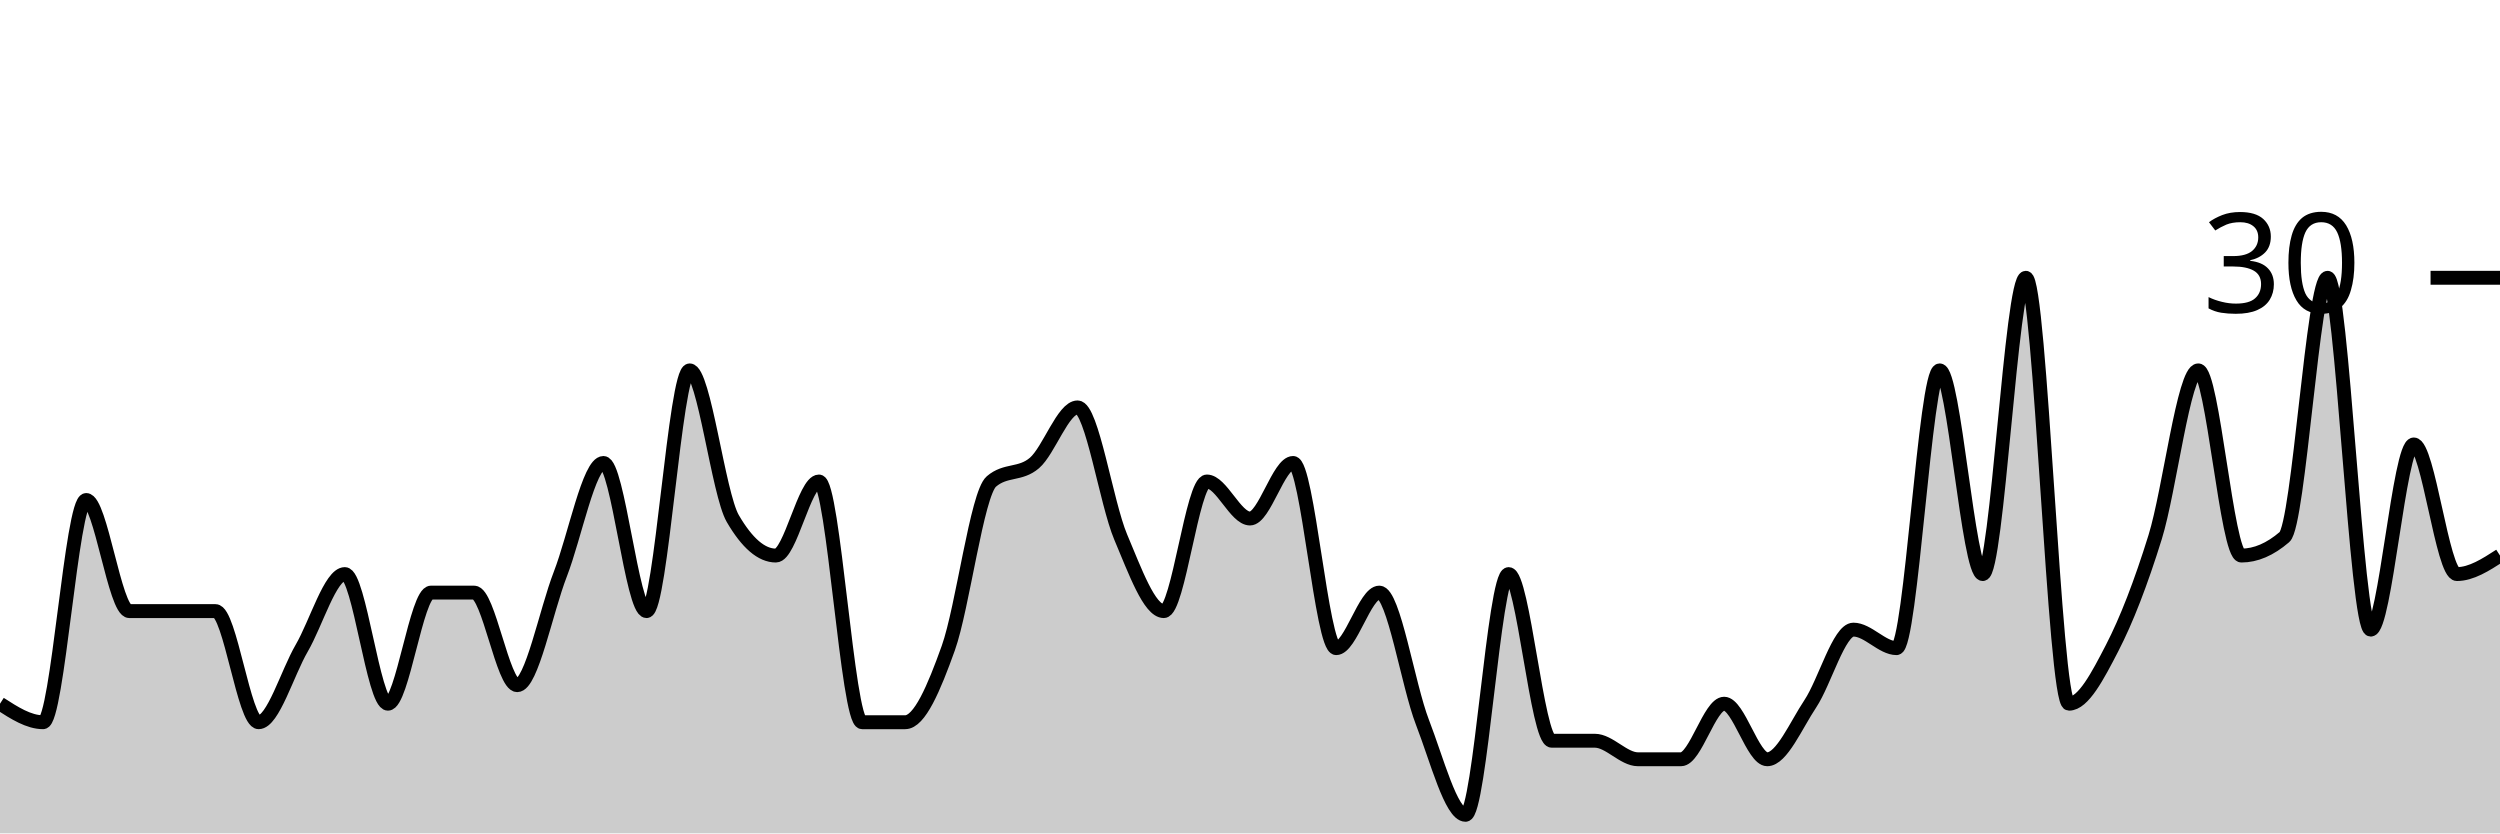
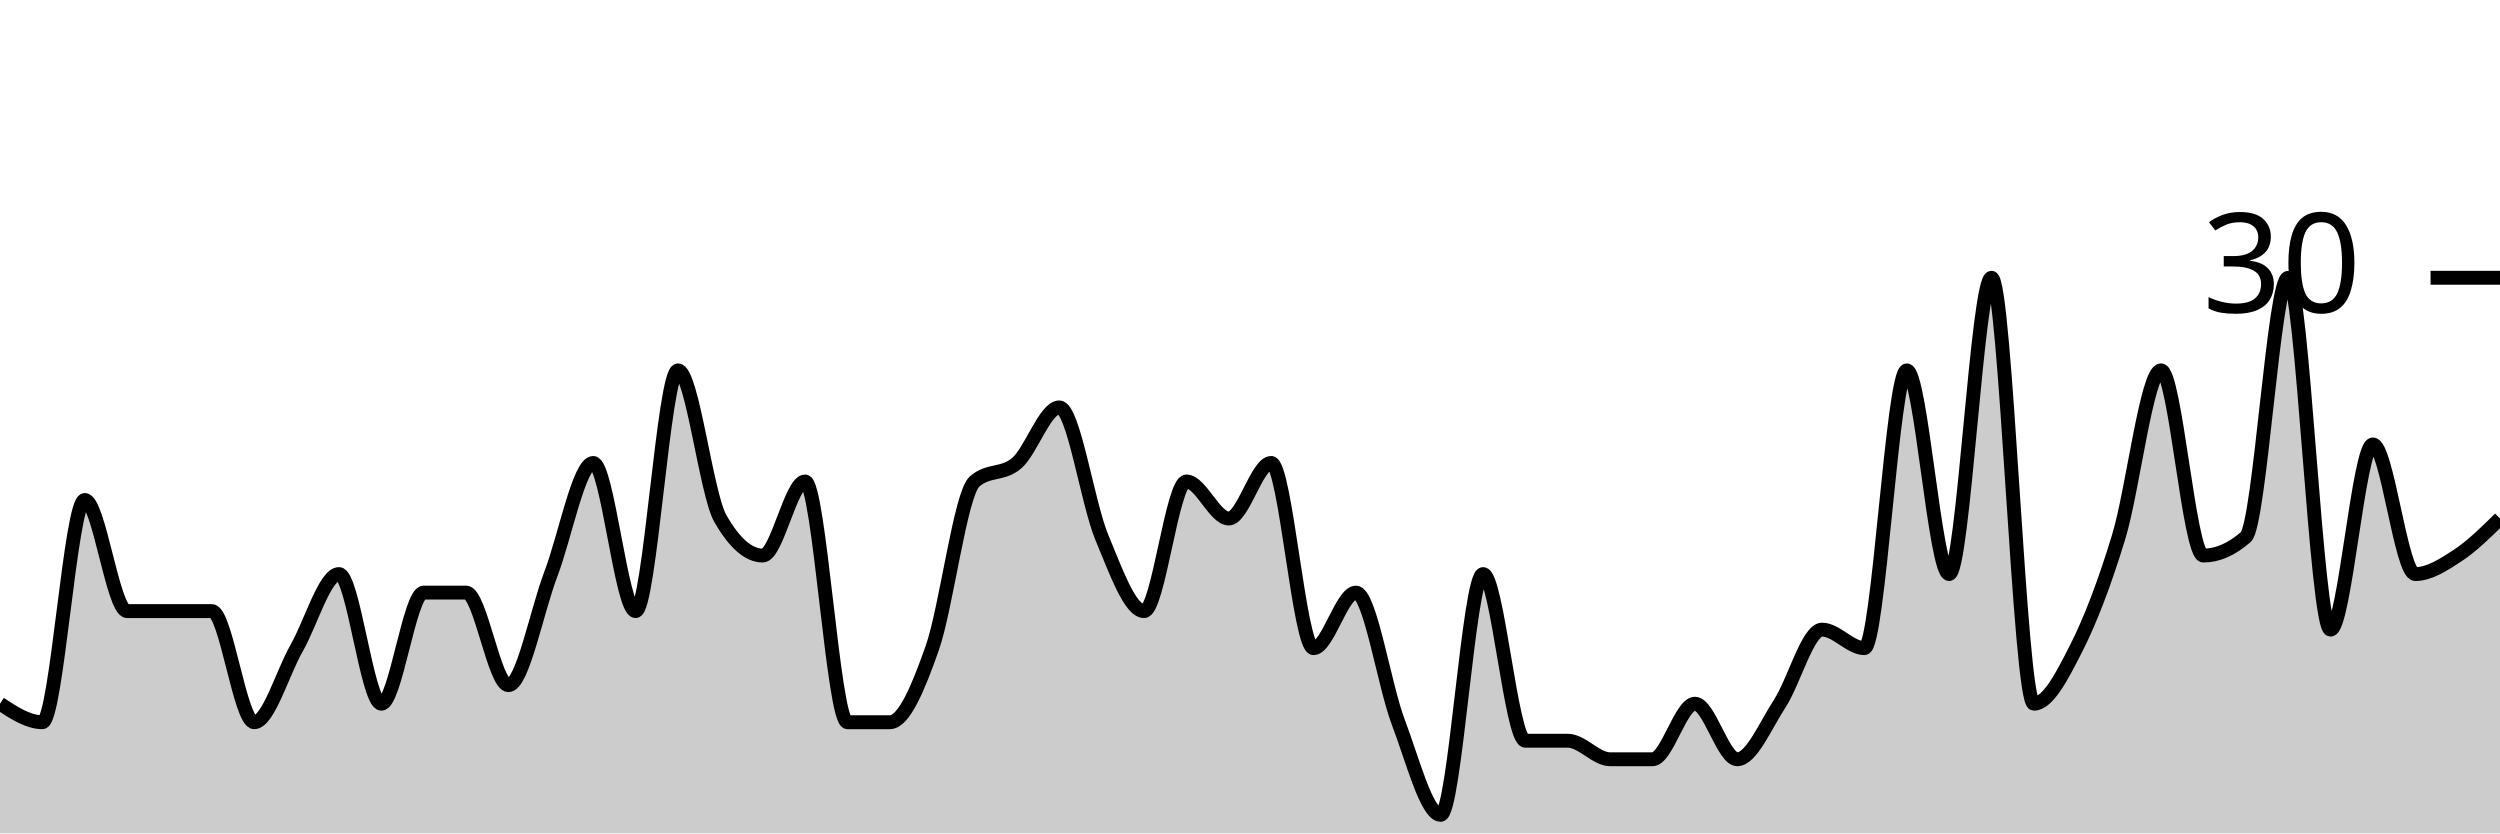
<svg xmlns="http://www.w3.org/2000/svg" viewBox="0 0 180 60">
  <g transform="translate(0,20)">
-     <path class="area" fill="rgba(0, 0, 0, 0.2)" d="M0,30.667C1.034,31.333,2.069,32,3.103,32C4.138,32,5.172,16,6.207,16C7.241,16,8.276,24,9.31,24C10.345,24,11.379,24,12.414,24C13.448,24,14.483,24,15.517,24C16.552,24,17.586,32,18.621,32C19.655,32,20.69,28.444,21.724,26.667C22.759,24.889,23.793,21.333,24.828,21.333C25.862,21.333,26.897,30.667,27.931,30.667C28.966,30.667,30,22.667,31.034,22.667C32.069,22.667,33.103,22.667,34.138,22.667C35.172,22.667,36.207,29.333,37.241,29.333C38.276,29.333,39.31,24,40.345,21.333C41.379,18.667,42.414,13.333,43.448,13.333C44.483,13.333,45.517,24,46.552,24C47.586,24,48.621,6.667,49.655,6.667C50.69,6.667,51.724,15.556,52.759,17.333C53.793,19.111,54.828,20,55.862,20C56.897,20,57.931,14.667,58.966,14.667C60,14.667,61.034,32,62.069,32C63.103,32,64.138,32,65.172,32C66.207,32,67.241,29.556,68.276,26.667C69.31,23.778,70.345,15.556,71.379,14.667C72.414,13.778,73.448,14.222,74.483,13.333C75.517,12.444,76.552,9.333,77.586,9.333C78.621,9.333,79.655,16.222,80.69,18.667C81.724,21.111,82.759,24,83.793,24C84.828,24,85.862,14.667,86.897,14.667C87.931,14.667,88.966,17.333,90,17.333C91.034,17.333,92.069,13.333,93.103,13.333C94.138,13.333,95.172,26.667,96.207,26.667C97.241,26.667,98.276,22.667,99.31,22.667C100.345,22.667,101.379,29.333,102.414,32C103.448,34.667,104.483,38.667,105.517,38.667C106.552,38.667,107.586,21.333,108.621,21.333C109.655,21.333,110.69,33.333,111.724,33.333C112.759,33.333,113.793,33.333,114.828,33.333C115.862,33.333,116.897,34.667,117.931,34.667C118.966,34.667,120,34.667,121.034,34.667C122.069,34.667,123.103,30.667,124.138,30.667C125.172,30.667,126.207,34.667,127.241,34.667C128.276,34.667,129.31,32.222,130.345,30.667C131.379,29.111,132.414,25.333,133.448,25.333C134.483,25.333,135.517,26.667,136.552,26.667C137.586,26.667,138.621,6.667,139.655,6.667C140.69,6.667,141.724,21.333,142.759,21.333C143.793,21.333,144.828,0,145.862,0C146.897,0,147.931,30.667,148.966,30.667C150,30.667,151.034,28.667,152.069,26.667C153.103,24.667,154.138,22,155.172,18.667C156.207,15.333,157.241,6.667,158.276,6.667C159.31,6.667,160.345,20,161.379,20C162.414,20,163.448,19.556,164.483,18.667C165.517,17.778,166.552,0,167.586,0C168.621,0,169.655,25.333,170.69,25.333C171.724,25.333,172.759,12,173.793,12C174.828,12,175.862,21.333,176.897,21.333C177.931,21.333,178.966,20.667,180,20L180,40C178.966,40,177.931,40,176.897,40C175.862,40,174.828,40,173.793,40C172.759,40,171.724,40,170.69,40C169.655,40,168.621,40,167.586,40C166.552,40,165.517,40,164.483,40C163.448,40,162.414,40,161.379,40C160.345,40,159.31,40,158.276,40C157.241,40,156.207,40,155.172,40C154.138,40,153.103,40,152.069,40C151.034,40,150,40,148.966,40C147.931,40,146.897,40,145.862,40C144.828,40,143.793,40,142.759,40C141.724,40,140.69,40,139.655,40C138.621,40,137.586,40,136.552,40C135.517,40,134.483,40,133.448,40C132.414,40,131.379,40,130.345,40C129.31,40,128.276,40,127.241,40C126.207,40,125.172,40,124.138,40C123.103,40,122.069,40,121.034,40C120,40,118.966,40,117.931,40C116.897,40,115.862,40,114.828,40C113.793,40,112.759,40,111.724,40C110.69,40,109.655,40,108.621,40C107.586,40,106.552,40,105.517,40C104.483,40,103.448,40,102.414,40C101.379,40,100.345,40,99.31,40C98.276,40,97.241,40,96.207,40C95.172,40,94.138,40,93.103,40C92.069,40,91.034,40,90,40C88.966,40,87.931,40,86.897,40C85.862,40,84.828,40,83.793,40C82.759,40,81.724,40,80.69,40C79.655,40,78.621,40,77.586,40C76.552,40,75.517,40,74.483,40C73.448,40,72.414,40,71.379,40C70.345,40,69.31,40,68.276,40C67.241,40,66.207,40,65.172,40C64.138,40,63.103,40,62.069,40C61.034,40,60,40,58.966,40C57.931,40,56.897,40,55.862,40C54.828,40,53.793,40,52.759,40C51.724,40,50.69,40,49.655,40C48.621,40,47.586,40,46.552,40C45.517,40,44.483,40,43.448,40C42.414,40,41.379,40,40.345,40C39.31,40,38.276,40,37.241,40C36.207,40,35.172,40,34.138,40C33.103,40,32.069,40,31.034,40C30,40,28.966,40,27.931,40C26.897,40,25.862,40,24.828,40C23.793,40,22.759,40,21.724,40C20.69,40,19.655,40,18.621,40C17.586,40,16.552,40,15.517,40C14.483,40,13.448,40,12.414,40C11.379,40,10.345,40,9.31,40C8.276,40,7.241,40,6.207,40C5.172,40,4.138,40,3.103,40C2.069,40,1.034,40,0,40Z" />
-     <path class="line" stroke="black" fill="none" d="M0,30.667C1.034,31.333,2.069,32,3.103,32C4.138,32,5.172,16,6.207,16C7.241,16,8.276,24,9.31,24C10.345,24,11.379,24,12.414,24C13.448,24,14.483,24,15.517,24C16.552,24,17.586,32,18.621,32C19.655,32,20.69,28.444,21.724,26.667C22.759,24.889,23.793,21.333,24.828,21.333C25.862,21.333,26.897,30.667,27.931,30.667C28.966,30.667,30,22.667,31.034,22.667C32.069,22.667,33.103,22.667,34.138,22.667C35.172,22.667,36.207,29.333,37.241,29.333C38.276,29.333,39.31,24,40.345,21.333C41.379,18.667,42.414,13.333,43.448,13.333C44.483,13.333,45.517,24,46.552,24C47.586,24,48.621,6.667,49.655,6.667C50.69,6.667,51.724,15.556,52.759,17.333C53.793,19.111,54.828,20,55.862,20C56.897,20,57.931,14.667,58.966,14.667C60,14.667,61.034,32,62.069,32C63.103,32,64.138,32,65.172,32C66.207,32,67.241,29.556,68.276,26.667C69.31,23.778,70.345,15.556,71.379,14.667C72.414,13.778,73.448,14.222,74.483,13.333C75.517,12.444,76.552,9.333,77.586,9.333C78.621,9.333,79.655,16.222,80.69,18.667C81.724,21.111,82.759,24,83.793,24C84.828,24,85.862,14.667,86.897,14.667C87.931,14.667,88.966,17.333,90,17.333C91.034,17.333,92.069,13.333,93.103,13.333C94.138,13.333,95.172,26.667,96.207,26.667C97.241,26.667,98.276,22.667,99.31,22.667C100.345,22.667,101.379,29.333,102.414,32C103.448,34.667,104.483,38.667,105.517,38.667C106.552,38.667,107.586,21.333,108.621,21.333C109.655,21.333,110.69,33.333,111.724,33.333C112.759,33.333,113.793,33.333,114.828,33.333C115.862,33.333,116.897,34.667,117.931,34.667C118.966,34.667,120,34.667,121.034,34.667C122.069,34.667,123.103,30.667,124.138,30.667C125.172,30.667,126.207,34.667,127.241,34.667C128.276,34.667,129.31,32.222,130.345,30.667C131.379,29.111,132.414,25.333,133.448,25.333C134.483,25.333,135.517,26.667,136.552,26.667C137.586,26.667,138.621,6.667,139.655,6.667C140.69,6.667,141.724,21.333,142.759,21.333C143.793,21.333,144.828,0,145.862,0C146.897,0,147.931,30.667,148.966,30.667C150,30.667,151.034,28.667,152.069,26.667C153.103,24.667,154.138,22,155.172,18.667C156.207,15.333,157.241,6.667,158.276,6.667C159.31,6.667,160.345,20,161.379,20C162.414,20,163.448,19.556,164.483,18.667C165.517,17.778,166.552,0,167.586,0C168.621,0,169.655,25.333,170.69,25.333C171.724,25.333,172.759,12,173.793,12C174.828,12,175.862,21.333,176.897,21.333C177.931,21.333,178.966,20.667,180,20" />
+     <path class="area" fill="rgba(0, 0, 0, 0.2)" d="M0,30.667C1.017,31.333,2.034,32,3.051,32C4.068,32,5.085,16,6.102,16C7.119,16,8.136,24,9.153,24C10.169,24,11.186,24,12.203,24C13.22,24,14.237,24,15.254,24C16.271,24,17.288,32,18.305,32C19.322,32,20.339,28.444,21.356,26.667C22.373,24.889,23.39,21.333,24.407,21.333C25.424,21.333,26.441,30.667,27.458,30.667C28.475,30.667,29.492,22.667,30.508,22.667C31.525,22.667,32.542,22.667,33.559,22.667C34.576,22.667,35.593,29.333,36.61,29.333C37.627,29.333,38.644,24,39.661,21.333C40.678,18.667,41.695,13.333,42.712,13.333C43.729,13.333,44.746,24,45.763,24C46.78,24,47.797,6.667,48.814,6.667C49.831,6.667,50.847,15.556,51.864,17.333C52.881,19.111,53.898,20,54.915,20C55.932,20,56.949,14.667,57.966,14.667C58.983,14.667,60,32,61.017,32C62.034,32,63.051,32,64.068,32C65.085,32,66.102,29.556,67.119,26.667C68.136,23.778,69.153,15.556,70.169,14.667C71.186,13.778,72.203,14.222,73.22,13.333C74.237,12.444,75.254,9.333,76.271,9.333C77.288,9.333,78.305,16.222,79.322,18.667C80.339,21.111,81.356,24,82.373,24C83.39,24,84.407,14.667,85.424,14.667C86.441,14.667,87.458,17.333,88.475,17.333C89.492,17.333,90.508,13.333,91.525,13.333C92.542,13.333,93.559,26.667,94.576,26.667C95.593,26.667,96.61,22.667,97.627,22.667C98.644,22.667,99.661,29.333,100.678,32C101.695,34.667,102.712,38.667,103.729,38.667C104.746,38.667,105.763,21.333,106.78,21.333C107.797,21.333,108.814,33.333,109.831,33.333C110.847,33.333,111.864,33.333,112.881,33.333C113.898,33.333,114.915,34.667,115.932,34.667C116.949,34.667,117.966,34.667,118.983,34.667C120,34.667,121.017,30.667,122.034,30.667C123.051,30.667,124.068,34.667,125.085,34.667C126.102,34.667,127.119,32.222,128.136,30.667C129.153,29.111,130.169,25.333,131.186,25.333C132.203,25.333,133.22,26.667,134.237,26.667C135.254,26.667,136.271,6.667,137.288,6.667C138.305,6.667,139.322,21.333,140.339,21.333C141.356,21.333,142.373,0,143.39,0C144.407,0,145.424,30.667,146.441,30.667C147.458,30.667,148.475,28.667,149.492,26.667C150.508,24.667,151.525,22,152.542,18.667C153.559,15.333,154.576,6.667,155.593,6.667C156.61,6.667,157.627,20,158.644,20C159.661,20,160.678,19.556,161.695,18.667C162.712,17.778,163.729,0,164.746,0C165.763,0,166.78,25.333,167.797,25.333C168.814,25.333,169.831,12,170.847,12C171.864,12,172.881,21.333,173.898,21.333C174.915,21.333,175.932,20.667,176.949,20C177.966,19.333,178.983,18.333,180,17.333L180,40C178.983,40,177.966,40,176.949,40C175.932,40,174.915,40,173.898,40C172.881,40,171.864,40,170.847,40C169.831,40,168.814,40,167.797,40C166.78,40,165.763,40,164.746,40C163.729,40,162.712,40,161.695,40C160.678,40,159.661,40,158.644,40C157.627,40,156.61,40,155.593,40C154.576,40,153.559,40,152.542,40C151.525,40,150.508,40,149.492,40C148.475,40,147.458,40,146.441,40C145.424,40,144.407,40,143.39,40C142.373,40,141.356,40,140.339,40C139.322,40,138.305,40,137.288,40C136.271,40,135.254,40,134.237,40C133.22,40,132.203,40,131.186,40C130.169,40,129.153,40,128.136,40C127.119,40,126.102,40,125.085,40C124.068,40,123.051,40,122.034,40C121.017,40,120,40,118.983,40C117.966,40,116.949,40,115.932,40C114.915,40,113.898,40,112.881,40C111.864,40,110.847,40,109.831,40C108.814,40,107.797,40,106.78,40C105.763,40,104.746,40,103.729,40C102.712,40,101.695,40,100.678,40C99.661,40,98.644,40,97.627,40C96.61,40,95.593,40,94.576,40C93.559,40,92.542,40,91.525,40C90.508,40,89.492,40,88.475,40C87.458,40,86.441,40,85.424,40C84.407,40,83.39,40,82.373,40C81.356,40,80.339,40,79.322,40C78.305,40,77.288,40,76.271,40C75.254,40,74.237,40,73.22,40C72.203,40,71.186,40,70.169,40C69.153,40,68.136,40,67.119,40C66.102,40,65.085,40,64.068,40C63.051,40,62.034,40,61.017,40C60,40,58.983,40,57.966,40C56.949,40,55.932,40,54.915,40C53.898,40,52.881,40,51.864,40C50.847,40,49.831,40,48.814,40C47.797,40,46.78,40,45.763,40C44.746,40,43.729,40,42.712,40C41.695,40,40.678,40,39.661,40C38.644,40,37.627,40,36.61,40C35.593,40,34.576,40,33.559,40C32.542,40,31.525,40,30.508,40C29.492,40,28.475,40,27.458,40C26.441,40,25.424,40,24.407,40C23.39,40,22.373,40,21.356,40C20.339,40,19.322,40,18.305,40C17.288,40,16.271,40,15.254,40C14.237,40,13.22,40,12.203,40C11.186,40,10.169,40,9.153,40C8.136,40,7.119,40,6.102,40C5.085,40,4.068,40,3.051,40C2.034,40,1.017,40,0,40Z" />
+     <path class="line" stroke="black" fill="none" d="M0,30.667C1.017,31.333,2.034,32,3.051,32C4.068,32,5.085,16,6.102,16C7.119,16,8.136,24,9.153,24C10.169,24,11.186,24,12.203,24C13.22,24,14.237,24,15.254,24C16.271,24,17.288,32,18.305,32C19.322,32,20.339,28.444,21.356,26.667C22.373,24.889,23.39,21.333,24.407,21.333C25.424,21.333,26.441,30.667,27.458,30.667C28.475,30.667,29.492,22.667,30.508,22.667C31.525,22.667,32.542,22.667,33.559,22.667C34.576,22.667,35.593,29.333,36.61,29.333C37.627,29.333,38.644,24,39.661,21.333C40.678,18.667,41.695,13.333,42.712,13.333C43.729,13.333,44.746,24,45.763,24C46.78,24,47.797,6.667,48.814,6.667C49.831,6.667,50.847,15.556,51.864,17.333C52.881,19.111,53.898,20,54.915,20C55.932,20,56.949,14.667,57.966,14.667C58.983,14.667,60,32,61.017,32C62.034,32,63.051,32,64.068,32C65.085,32,66.102,29.556,67.119,26.667C68.136,23.778,69.153,15.556,70.169,14.667C71.186,13.778,72.203,14.222,73.22,13.333C74.237,12.444,75.254,9.333,76.271,9.333C77.288,9.333,78.305,16.222,79.322,18.667C80.339,21.111,81.356,24,82.373,24C83.39,24,84.407,14.667,85.424,14.667C86.441,14.667,87.458,17.333,88.475,17.333C89.492,17.333,90.508,13.333,91.525,13.333C92.542,13.333,93.559,26.667,94.576,26.667C95.593,26.667,96.61,22.667,97.627,22.667C98.644,22.667,99.661,29.333,100.678,32C101.695,34.667,102.712,38.667,103.729,38.667C104.746,38.667,105.763,21.333,106.78,21.333C107.797,21.333,108.814,33.333,109.831,33.333C110.847,33.333,111.864,33.333,112.881,33.333C113.898,33.333,114.915,34.667,115.932,34.667C116.949,34.667,117.966,34.667,118.983,34.667C120,34.667,121.017,30.667,122.034,30.667C123.051,30.667,124.068,34.667,125.085,34.667C126.102,34.667,127.119,32.222,128.136,30.667C129.153,29.111,130.169,25.333,131.186,25.333C132.203,25.333,133.22,26.667,134.237,26.667C135.254,26.667,136.271,6.667,137.288,6.667C138.305,6.667,139.322,21.333,140.339,21.333C141.356,21.333,142.373,0,143.39,0C144.407,0,145.424,30.667,146.441,30.667C147.458,30.667,148.475,28.667,149.492,26.667C150.508,24.667,151.525,22,152.542,18.667C153.559,15.333,154.576,6.667,155.593,6.667C156.61,6.667,157.627,20,158.644,20C159.661,20,160.678,19.556,161.695,18.667C162.712,17.778,163.729,0,164.746,0C165.763,0,166.78,25.333,167.797,25.333C168.814,25.333,169.831,12,170.847,12C171.864,12,172.881,21.333,173.898,21.333C174.915,21.333,175.932,20.667,176.949,20C177.966,19.333,178.983,18.333,180,17.333" />
    <path class="axis-ceiling" stroke-width="1" stroke="black" fill="none" d="M175,0L180,0" />
    <text class="axis-ceiling-label" font-family="sans-serif" text-anchor="end" font-size="10px" x="170" y="2.5">30</text>
  </g>
</svg>
